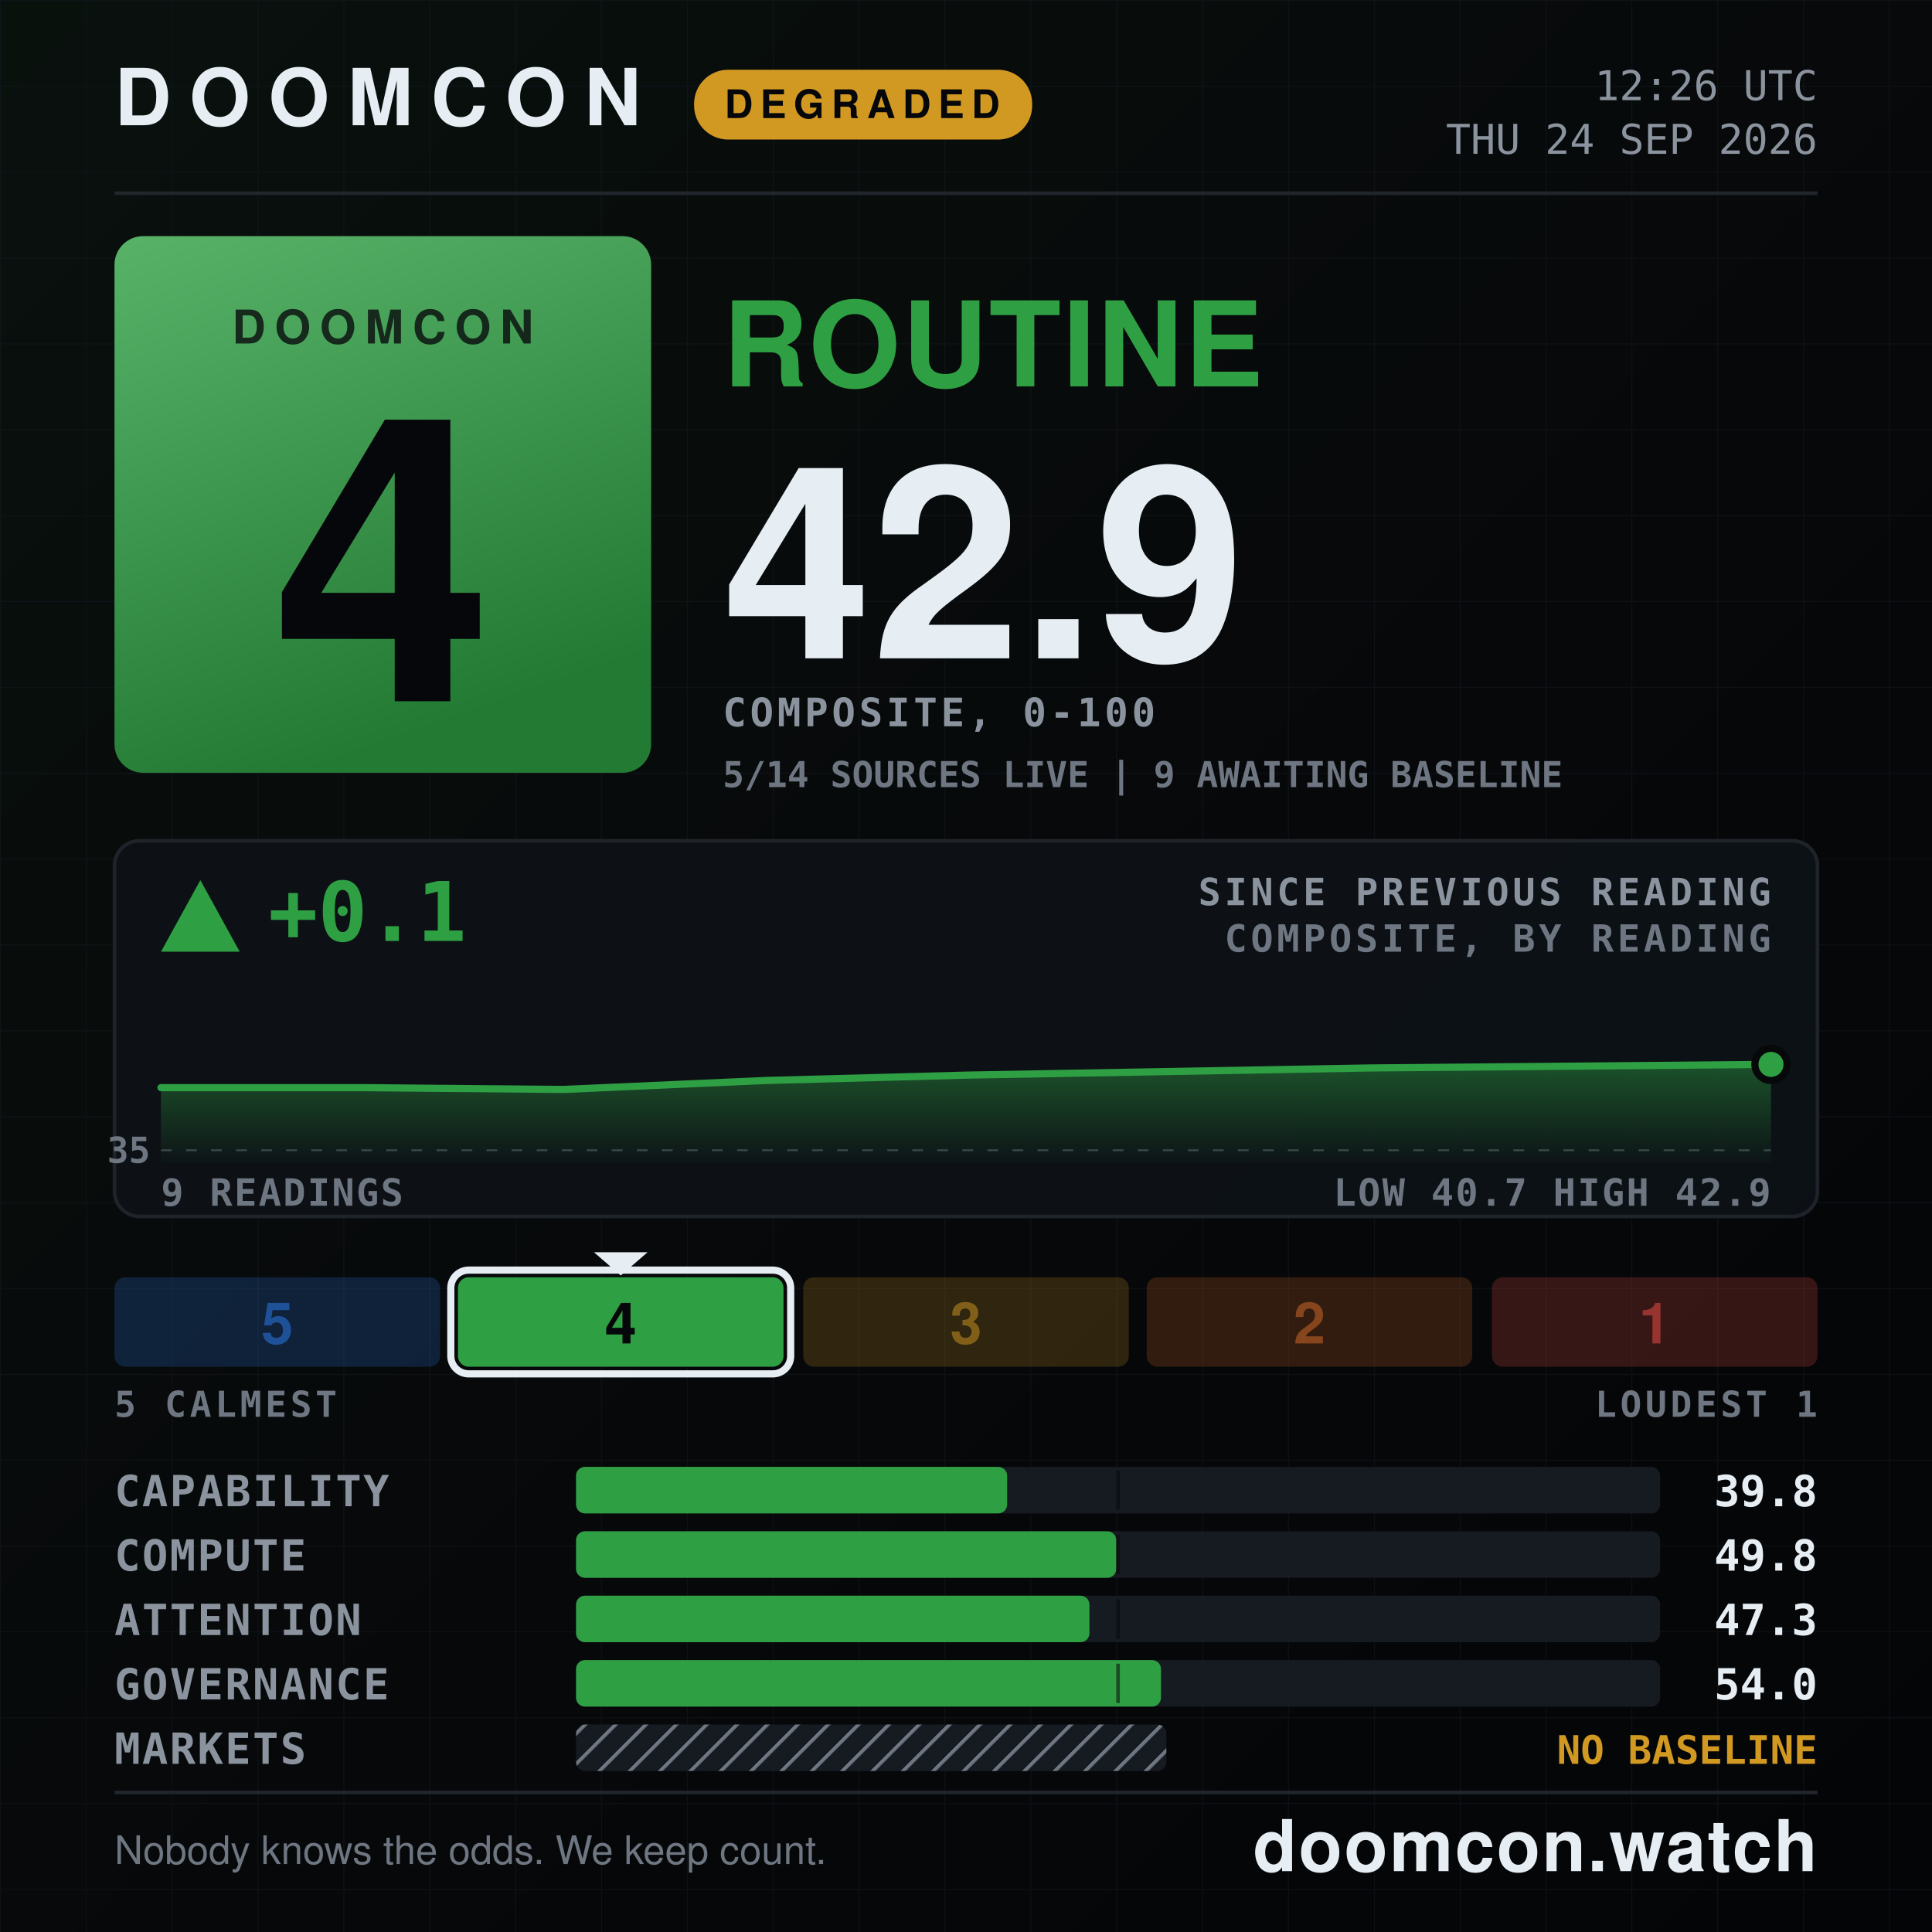
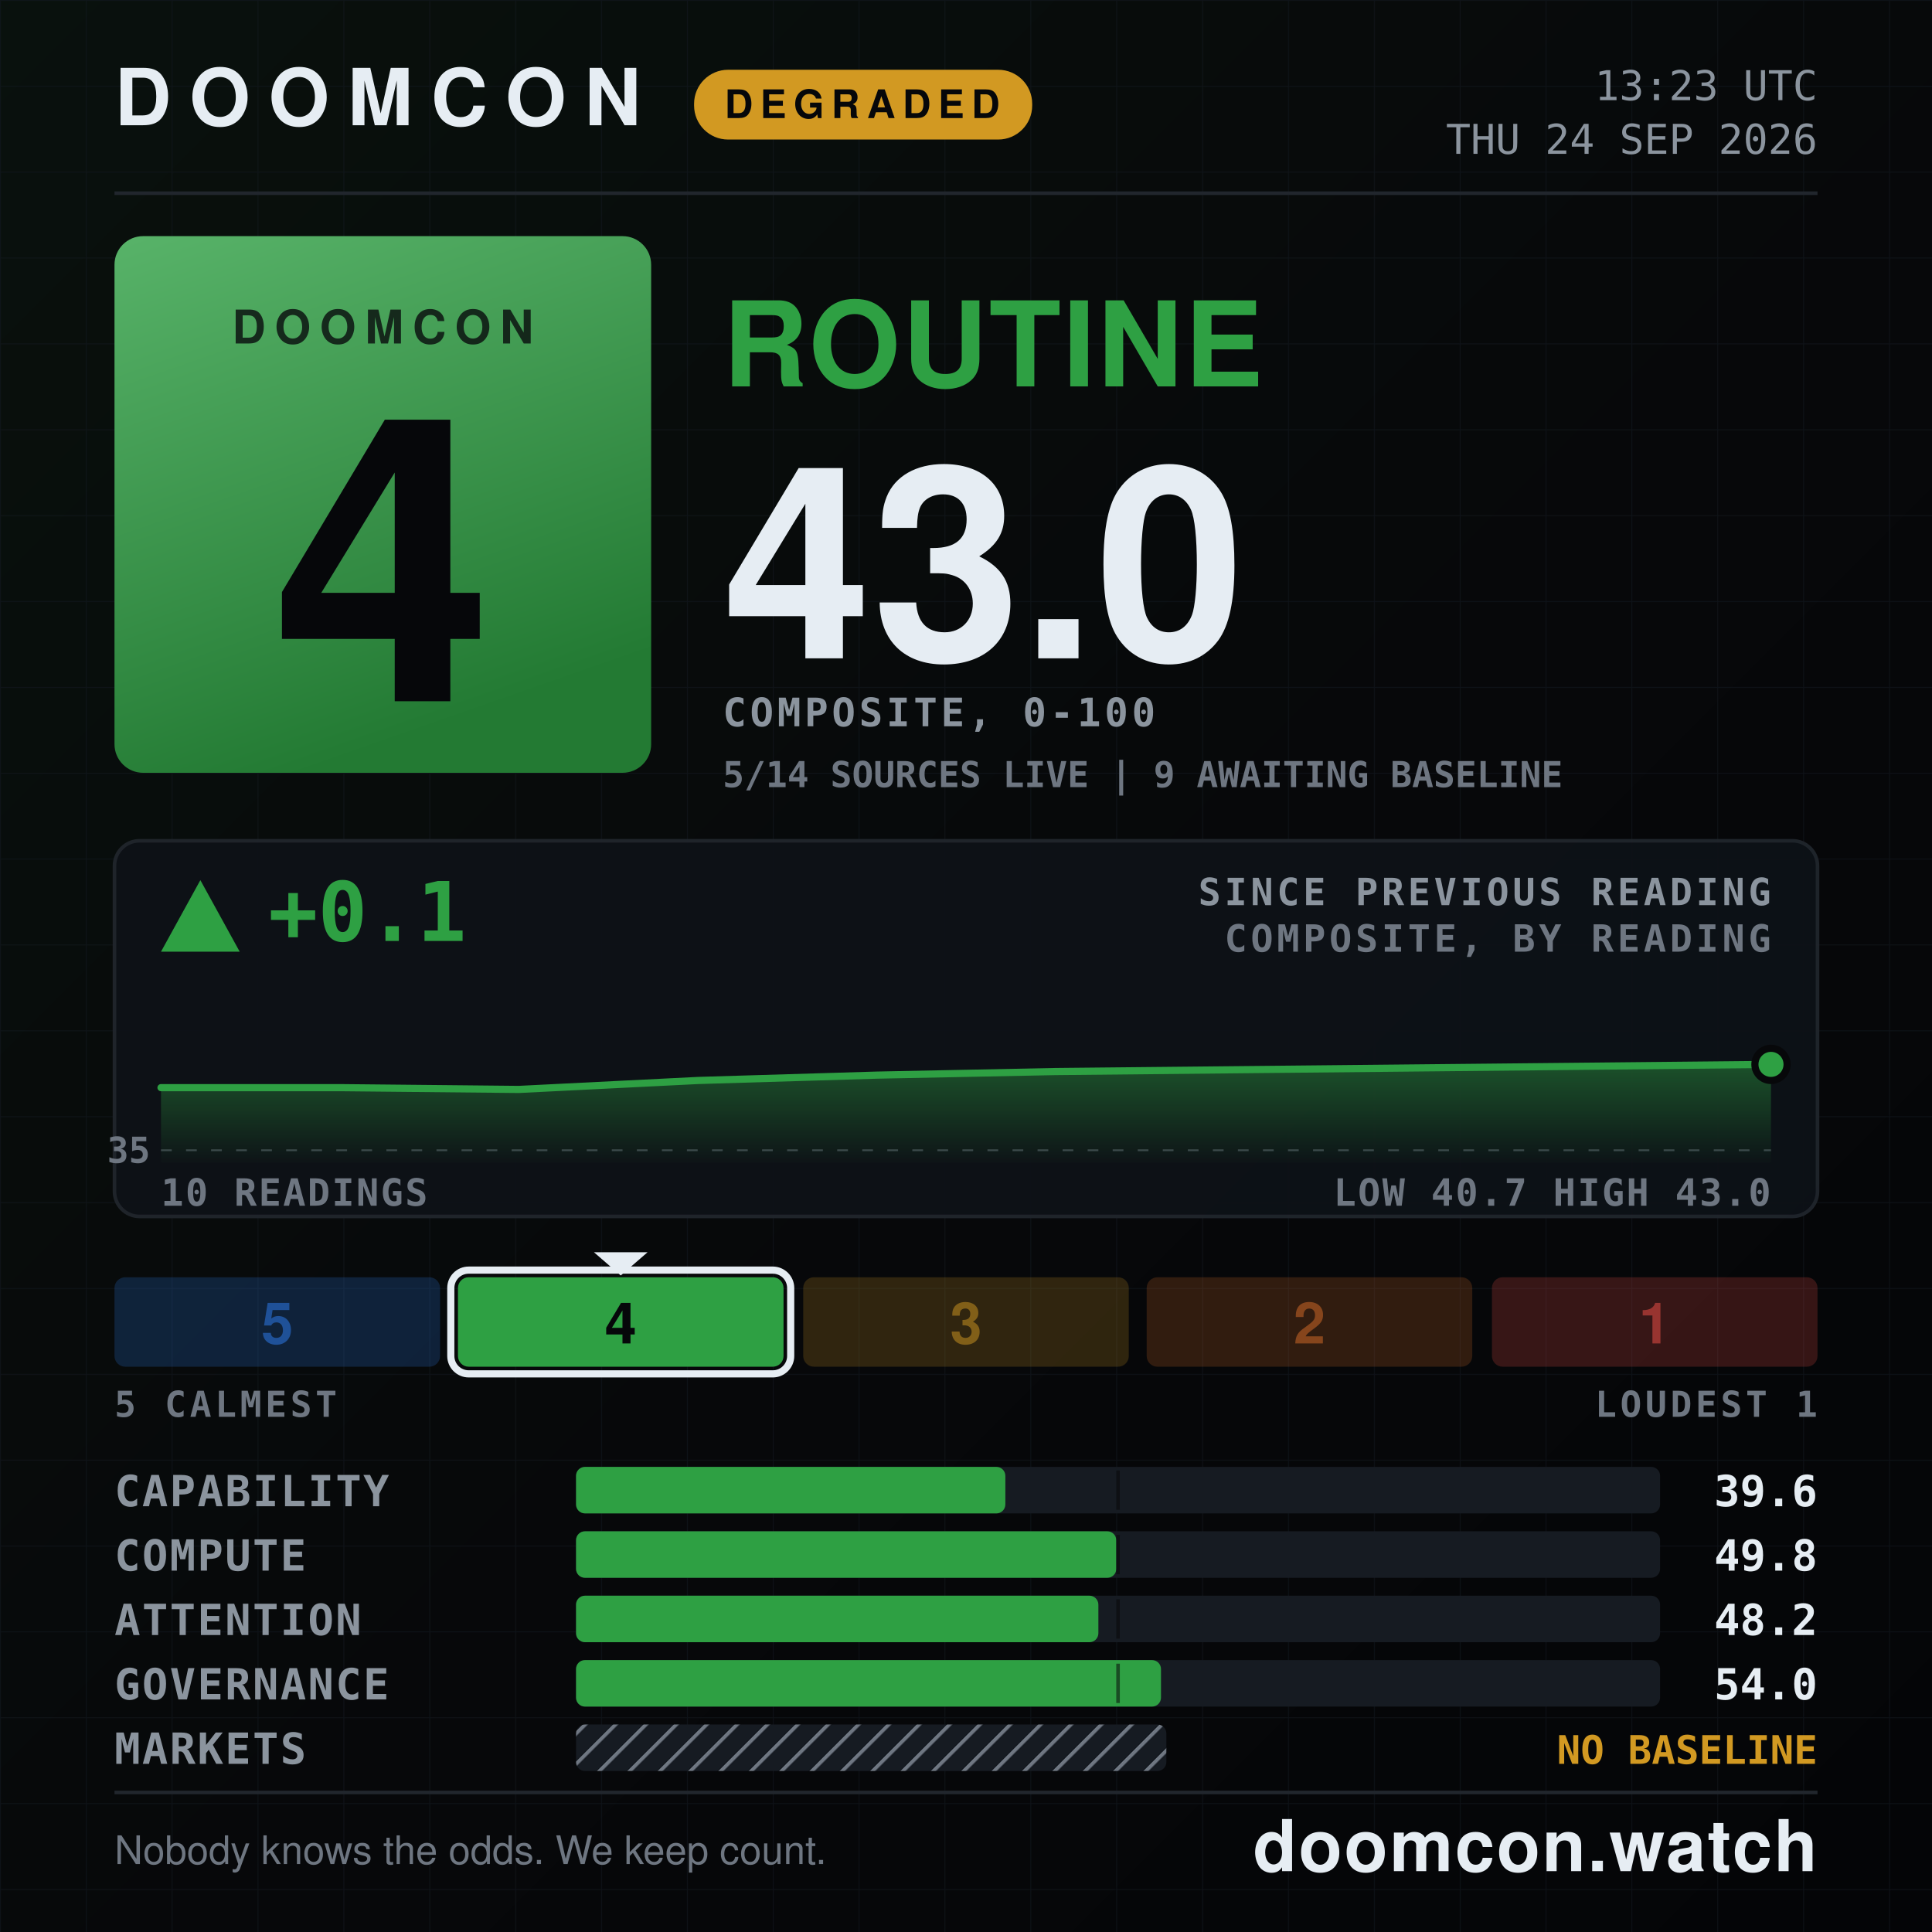
- <svg xmlns="http://www.w3.org/2000/svg" width="1080" height="1080" viewBox="0 0 1080 1080" role="img" aria-label="DOOMCON 4 ROUTINE — 42.9 of 100">
+ <svg xmlns="http://www.w3.org/2000/svg" width="1080" height="1080" viewBox="0 0 1080 1080" role="img" aria-label="DOOMCON 4 ROUTINE — 43.0 of 100">
  <defs>
    <pattern id="dark-hatch" width="12" height="12" patternUnits="userSpaceOnUse" patternTransform="rotate(45)">
      <rect width="12" height="12" fill="#161b22" />
      <line x1="0" y1="0" x2="0" y2="12" stroke="#6e7681" stroke-width="4" />
    </pattern>
    <pattern id="grid" width="48" height="48" patternUnits="userSpaceOnUse">
      <path d="M48 0H0V48" fill="none" stroke="#141a22" stroke-width="1" />
    </pattern>
    <linearGradient id="grad-bg" x1="0" y1="0" x2="1" y2="1">
      <stop offset="0" stop-color="#09110d" />
      <stop offset="0.55" stop-color="#07080a" />
      <stop offset="1" stop-color="#040507" />
    </linearGradient>
    <linearGradient id="grad-chip" x1="0" y1="0" x2="0.35" y2="1">
      <stop offset="0" stop-color="#58b369" />
      <stop offset="1" stop-color="#237a33" />
    </linearGradient>
    <linearGradient id="grad-spark" x1="0" y1="0" x2="0" y2="1">
      <stop offset="0" stop-color="#2ea043" stop-opacity="0.45" />
      <stop offset="1" stop-color="#2ea043" stop-opacity="0.02" />
    </linearGradient>
  </defs>
  <rect x="0" y="0" width="1080" height="1080" fill="url(#grad-bg)" />
  <rect x="0" y="0" width="1080" height="1080" fill="url(#grid)" opacity="0.55" />
  <text x="64" y="70" font-family="ui-sans-serif, system-ui, -apple-system, Segoe UI, Helvetica, Arial, sans-serif" font-size="44" font-weight="800" fill="#e6edf3" text-anchor="start" letter-spacing="10">DOOMCON</text>
  <rect x="388" y="39" width="189" height="39" fill="#d29922" rx="19" />
  <text x="482" y="66" font-family="ui-sans-serif, system-ui, -apple-system, Segoe UI, Helvetica, Arial, sans-serif" font-size="22" font-weight="800" fill="#06070a" text-anchor="middle" letter-spacing="4">DEGRADED</text>
-   <text x="1016" y="56" font-family="ui-monospace, SFMono-Regular, Menlo, DejaVu Sans Mono, Consolas, monospace" font-size="23" font-weight="500" fill="#8b949e" text-anchor="end">12:26 UTC</text>
+   <text x="1016" y="56" font-family="ui-monospace, SFMono-Regular, Menlo, DejaVu Sans Mono, Consolas, monospace" font-size="23" font-weight="500" fill="#8b949e" text-anchor="end">13:23 UTC</text>
  <text x="1016" y="86" font-family="ui-monospace, SFMono-Regular, Menlo, DejaVu Sans Mono, Consolas, monospace" font-size="23" font-weight="500" fill="#8b949e" text-anchor="end">THU 24 SEP 2026</text>
  <line x1="64" y1="108" x2="1016" y2="108" stroke="#21262d" stroke-width="2" />
  <rect x="64" y="132" width="300" height="300" fill="url(#grad-chip)" rx="16" />
  <text x="214" y="192" font-family="ui-sans-serif, system-ui, -apple-system, Segoe UI, Helvetica, Arial, sans-serif" font-size="26" font-weight="800" fill="#06070a" text-anchor="middle" letter-spacing="5" opacity="0.78">DOOMCON</text>
  <text x="214" y="392" font-family="ui-sans-serif, system-ui, -apple-system, Segoe UI, Helvetica, Arial, sans-serif" font-size="222" font-weight="800" fill="#06070a" text-anchor="middle">4</text>
  <text x="404" y="216" font-family="ui-sans-serif, system-ui, -apple-system, Segoe UI, Helvetica, Arial, sans-serif" font-size="66" font-weight="800" fill="#2ea043" text-anchor="start" letter-spacing="1">ROUTINE</text>
-   <text x="404" y="368" font-family="ui-sans-serif, system-ui, -apple-system, Segoe UI, Helvetica, Arial, sans-serif" font-size="150" font-weight="800" fill="#e6edf3" text-anchor="start">42.9</text>
+   <text x="404" y="368" font-family="ui-sans-serif, system-ui, -apple-system, Segoe UI, Helvetica, Arial, sans-serif" font-size="150" font-weight="800" fill="#e6edf3" text-anchor="start">43.0</text>
  <text x="404" y="406" font-family="ui-monospace, SFMono-Regular, Menlo, DejaVu Sans Mono, Consolas, monospace" font-size="22" font-weight="600" fill="#8b949e" text-anchor="start" letter-spacing="2">COMPOSITE, 0-100</text>
  <text x="404" y="440" font-family="ui-monospace, SFMono-Regular, Menlo, DejaVu Sans Mono, Consolas, monospace" font-size="20" font-weight="600" fill="#6e7681" text-anchor="start">5/14 SOURCES LIVE  |  9 AWAITING BASELINE</text>
  <rect x="64" y="470" width="952" height="210" fill="#0d1117" rx="14" stroke="#21262d" stroke-width="2" opacity="0.92" />
  <polygon points="112,492 90,532 134,532" fill="#2ea043" />
  <text x="150" y="526" font-family="ui-monospace, SFMono-Regular, Menlo, DejaVu Sans Mono, Consolas, monospace" font-size="46" font-weight="800" fill="#2ea043" text-anchor="start">+0.1</text>
  <text x="990" y="506" font-family="ui-monospace, SFMono-Regular, Menlo, DejaVu Sans Mono, Consolas, monospace" font-size="21" font-weight="600" fill="#8b949e" text-anchor="end" letter-spacing="2">SINCE PREVIOUS READING</text>
  <text x="990" y="532" font-family="ui-monospace, SFMono-Regular, Menlo, DejaVu Sans Mono, Consolas, monospace" font-size="21" font-weight="600" fill="#6e7681" text-anchor="end" letter-spacing="2">COMPOSITE, BY READING</text>
  <line x1="90" y1="643" x2="990" y2="643" stroke="#6e7681" stroke-width="1" stroke-dasharray="6 8" opacity="0.5" />
  <text x="84" y="650" font-family="ui-monospace, SFMono-Regular, Menlo, DejaVu Sans Mono, Consolas, monospace" font-size="20" font-weight="600" fill="#6e7681" text-anchor="end">35</text>
-   <path d="M90 608 L203 608 L315 609 L428 604 L540 601 L653 599 L765 597 L878 596 L990 595 L990 650 L90 650 Z" fill="url(#grad-spark)" />
-   <path d="M90 608 L203 608 L315 609 L428 604 L540 601 L653 599 L765 597 L878 596 L990 595" fill="none" stroke="#2ea043" stroke-width="4" stroke-linejoin="round" stroke-linecap="round" />
+   <path d="M90 608 L190 608 L290 609 L390 604 L490 601 L590 599 L690 598 L790 597 L890 596 L990 595 L990 650 L90 650 Z" fill="url(#grad-spark)" />
+   <path d="M90 608 L190 608 L290 609 L390 604 L490 601 L590 599 L690 598 L790 597 L890 596 L990 595" fill="none" stroke="#2ea043" stroke-width="4" stroke-linejoin="round" stroke-linecap="round" />
  <circle cx="990" cy="595" r="9" fill="#2ea043" stroke="#07080a" stroke-width="4" />
-   <text x="90" y="674" font-family="ui-monospace, SFMono-Regular, Menlo, DejaVu Sans Mono, Consolas, monospace" font-size="21" font-weight="600" fill="#6e7681" text-anchor="start" letter-spacing="1">9 READINGS</text>
-   <text x="990" y="674" font-family="ui-monospace, SFMono-Regular, Menlo, DejaVu Sans Mono, Consolas, monospace" font-size="21" font-weight="600" fill="#6e7681" text-anchor="end" letter-spacing="1">LOW 40.7  HIGH 42.9</text>
+   <text x="90" y="674" font-family="ui-monospace, SFMono-Regular, Menlo, DejaVu Sans Mono, Consolas, monospace" font-size="21" font-weight="600" fill="#6e7681" text-anchor="start" letter-spacing="1">10 READINGS</text>
+   <text x="990" y="674" font-family="ui-monospace, SFMono-Regular, Menlo, DejaVu Sans Mono, Consolas, monospace" font-size="21" font-weight="600" fill="#6e7681" text-anchor="end" letter-spacing="1">LOW 40.7  HIGH 43.0</text>
  <rect x="64" y="714" width="182" height="50" fill="#2f81f7" rx="6" opacity="0.2" />
  <text x="155" y="751" font-family="ui-sans-serif, system-ui, -apple-system, Segoe UI, Helvetica, Arial, sans-serif" font-size="32" font-weight="800" fill="#1f5198" text-anchor="middle">5</text>
  <rect x="256" y="714" width="182" height="50" fill="#2ea043" rx="6" opacity="1" />
  <rect x="252" y="710" width="190" height="58" fill="none" rx="10" stroke="#e6edf3" stroke-width="4" />
  <polygon points="332,700 362,700 347,713" fill="#e6edf3" />
  <text x="347" y="751" font-family="ui-sans-serif, system-ui, -apple-system, Segoe UI, Helvetica, Arial, sans-serif" font-size="32" font-weight="800" fill="#06070a" text-anchor="middle">4</text>
  <rect x="449" y="714" width="182" height="50" fill="#d29922" rx="6" opacity="0.2" />
  <text x="540" y="751" font-family="ui-sans-serif, system-ui, -apple-system, Segoe UI, Helvetica, Arial, sans-serif" font-size="32" font-weight="800" fill="#815f18" text-anchor="middle">3</text>
  <rect x="641" y="714" width="182" height="50" fill="#db6d28" rx="6" opacity="0.2" />
  <text x="732" y="751" font-family="ui-sans-serif, system-ui, -apple-system, Segoe UI, Helvetica, Arial, sans-serif" font-size="32" font-weight="800" fill="#86451c" text-anchor="middle">2</text>
  <rect x="834" y="714" width="182" height="50" fill="#f85149" rx="6" opacity="0.2" />
  <text x="925" y="751" font-family="ui-sans-serif, system-ui, -apple-system, Segoe UI, Helvetica, Arial, sans-serif" font-size="32" font-weight="800" fill="#983430" text-anchor="middle">1</text>
  <text x="64" y="792" font-family="ui-monospace, SFMono-Regular, Menlo, DejaVu Sans Mono, Consolas, monospace" font-size="20" font-weight="600" fill="#6e7681" text-anchor="start" letter-spacing="2">5 CALMEST</text>
  <text x="1016" y="792" font-family="ui-monospace, SFMono-Regular, Menlo, DejaVu Sans Mono, Consolas, monospace" font-size="20" font-weight="600" fill="#6e7681" text-anchor="end" letter-spacing="2">LOUDEST 1</text>
  <text x="64" y="842" font-family="ui-monospace, SFMono-Regular, Menlo, DejaVu Sans Mono, Consolas, monospace" font-size="24" font-weight="600" fill="#8b949e" text-anchor="start" letter-spacing="1">CAPABILITY</text>
  <rect x="322" y="820" width="606" height="26" fill="#161b22" rx="5" />
-   <rect x="322" y="820" width="241" height="26" fill="#2ea043" rx="5" />
+   <rect x="322" y="820" width="240" height="26" fill="#2ea043" rx="5" />
  <line x1="625" y1="822" x2="625" y2="844" stroke="#07080a" stroke-width="2" opacity="0.55" />
-   <text x="1016" y="842" font-family="ui-monospace, SFMono-Regular, Menlo, DejaVu Sans Mono, Consolas, monospace" font-size="24" font-weight="700" fill="#e6edf3" text-anchor="end">39.8</text>
+   <text x="1016" y="842" font-family="ui-monospace, SFMono-Regular, Menlo, DejaVu Sans Mono, Consolas, monospace" font-size="24" font-weight="700" fill="#e6edf3" text-anchor="end">39.6</text>
  <text x="64" y="878" font-family="ui-monospace, SFMono-Regular, Menlo, DejaVu Sans Mono, Consolas, monospace" font-size="24" font-weight="600" fill="#8b949e" text-anchor="start" letter-spacing="1">COMPUTE</text>
  <rect x="322" y="856" width="606" height="26" fill="#161b22" rx="5" />
  <rect x="322" y="856" width="302" height="26" fill="#2ea043" rx="5" />
  <line x1="625" y1="858" x2="625" y2="880" stroke="#07080a" stroke-width="2" opacity="0.55" />
  <text x="1016" y="878" font-family="ui-monospace, SFMono-Regular, Menlo, DejaVu Sans Mono, Consolas, monospace" font-size="24" font-weight="700" fill="#e6edf3" text-anchor="end">49.8</text>
  <text x="64" y="914" font-family="ui-monospace, SFMono-Regular, Menlo, DejaVu Sans Mono, Consolas, monospace" font-size="24" font-weight="600" fill="#8b949e" text-anchor="start" letter-spacing="1">ATTENTION</text>
  <rect x="322" y="892" width="606" height="26" fill="#161b22" rx="5" />
-   <rect x="322" y="892" width="287" height="26" fill="#2ea043" rx="5" />
+   <rect x="322" y="892" width="292" height="26" fill="#2ea043" rx="5" />
  <line x1="625" y1="894" x2="625" y2="916" stroke="#07080a" stroke-width="2" opacity="0.55" />
-   <text x="1016" y="914" font-family="ui-monospace, SFMono-Regular, Menlo, DejaVu Sans Mono, Consolas, monospace" font-size="24" font-weight="700" fill="#e6edf3" text-anchor="end">47.3</text>
+   <text x="1016" y="914" font-family="ui-monospace, SFMono-Regular, Menlo, DejaVu Sans Mono, Consolas, monospace" font-size="24" font-weight="700" fill="#e6edf3" text-anchor="end">48.2</text>
  <text x="64" y="950" font-family="ui-monospace, SFMono-Regular, Menlo, DejaVu Sans Mono, Consolas, monospace" font-size="24" font-weight="600" fill="#8b949e" text-anchor="start" letter-spacing="1">GOVERNANCE</text>
  <rect x="322" y="928" width="606" height="26" fill="#161b22" rx="5" />
  <rect x="322" y="928" width="327" height="26" fill="#2ea043" rx="5" />
  <line x1="625" y1="930" x2="625" y2="952" stroke="#07080a" stroke-width="2" opacity="0.55" />
  <text x="1016" y="950" font-family="ui-monospace, SFMono-Regular, Menlo, DejaVu Sans Mono, Consolas, monospace" font-size="24" font-weight="700" fill="#e6edf3" text-anchor="end">54.0</text>
  <text x="64" y="986" font-family="ui-monospace, SFMono-Regular, Menlo, DejaVu Sans Mono, Consolas, monospace" font-size="24" font-weight="600" fill="#8b949e" text-anchor="start" letter-spacing="1">MARKETS</text>
  <rect x="322" y="964" width="330" height="26" fill="url(#dark-hatch)" rx="5" />
  <text x="1016" y="986" font-family="ui-monospace, SFMono-Regular, Menlo, DejaVu Sans Mono, Consolas, monospace" font-size="22" font-weight="800" fill="#d29922" text-anchor="end">NO BASELINE</text>
  <line x1="64" y1="1002" x2="1016" y2="1002" stroke="#21262d" stroke-width="2" />
  <text x="64" y="1042" font-family="ui-sans-serif, system-ui, -apple-system, Segoe UI, Helvetica, Arial, sans-serif" font-size="22" font-weight="500" fill="#6e7681" text-anchor="start">Nobody knows the odds. We keep count.</text>
  <text x="1016" y="1046" font-family="ui-sans-serif, system-ui, -apple-system, Segoe UI, Helvetica, Arial, sans-serif" font-size="40" font-weight="800" fill="#e6edf3" text-anchor="end" letter-spacing="1">doomcon.watch</text>
</svg>
